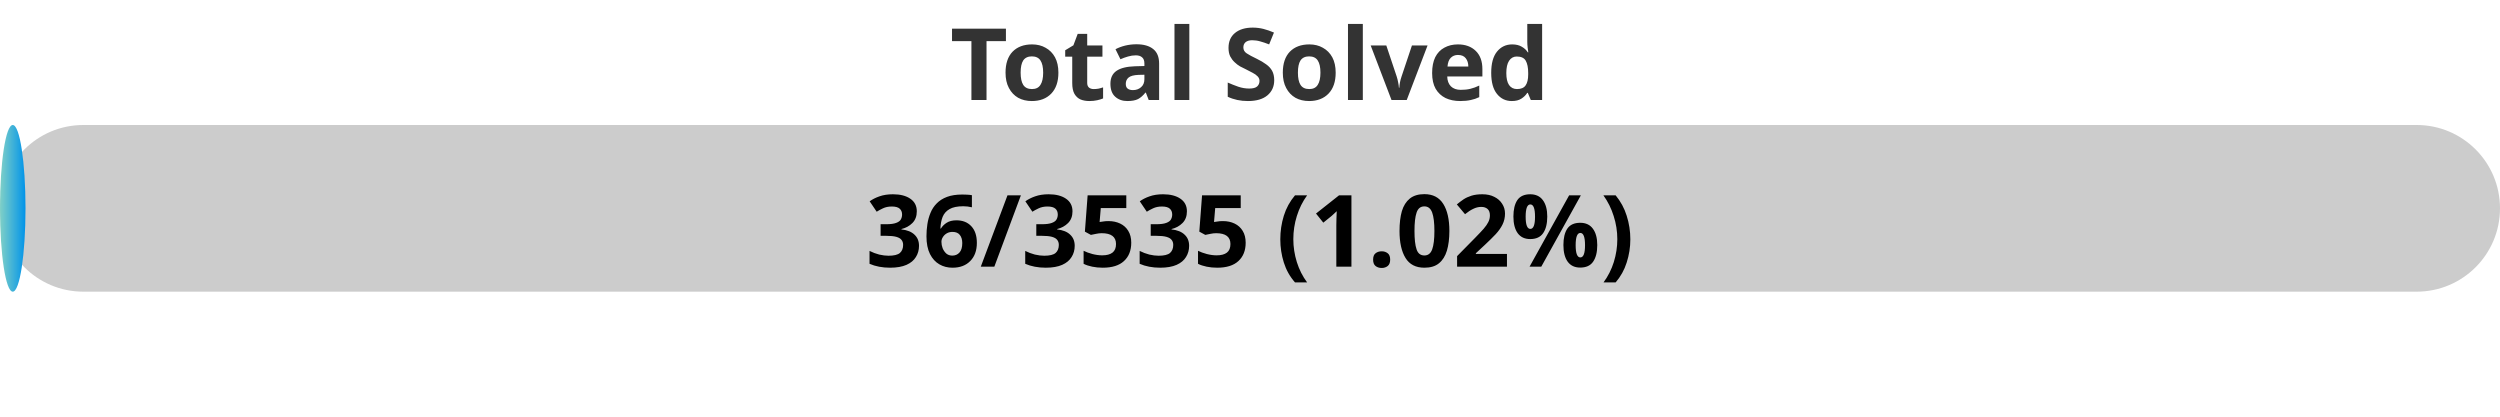
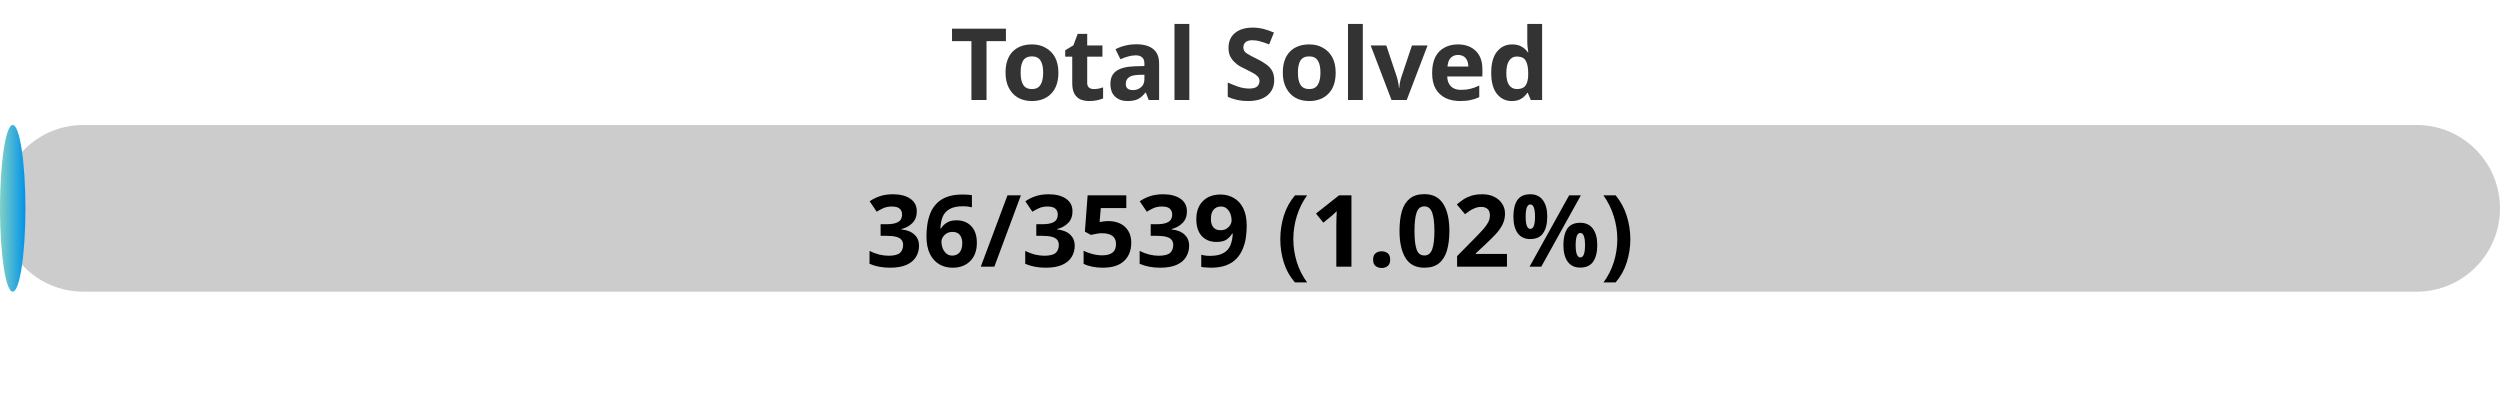
<svg xmlns="http://www.w3.org/2000/svg" width="300" height="50">
  <defs>
    <linearGradient id="gradient" x1="0%" y1="0%" x2="100%" y2="0%">
      <stop offset="0%" stop-color="#80D0C7" />
      <stop offset="100%" stop-color="#0093E9" />
    </linearGradient>
    <style>
            .progress-bar {
                fill: url(#gradient);
            }
            text {
                font-weight: bold;
                font-family: Verdana, Geneva, sans-serif;
            }
        </style>
  </defs>
  <rect x="0" y="15" width="300" height="20" rx="10" fill="#ccc" />
-   <rect x="0" y="15" width="3.06" height="20" rx="10" class="progress-bar" />
+   <rect x="0" y="15" width="3.05" height="20" rx="10" class="progress-bar" />
  <text x="150" y="12" text-anchor="middle" font-size="12" fill="#333">Total Solved</text>
-   <text x="150" y="32" text-anchor="middle" font-size="12" fill="#000">36/3535 (1.02%)</text>
+   <text x="150" y="32" text-anchor="middle" font-size="12" fill="#000">36/3539 (1.02%)</text>
</svg>
